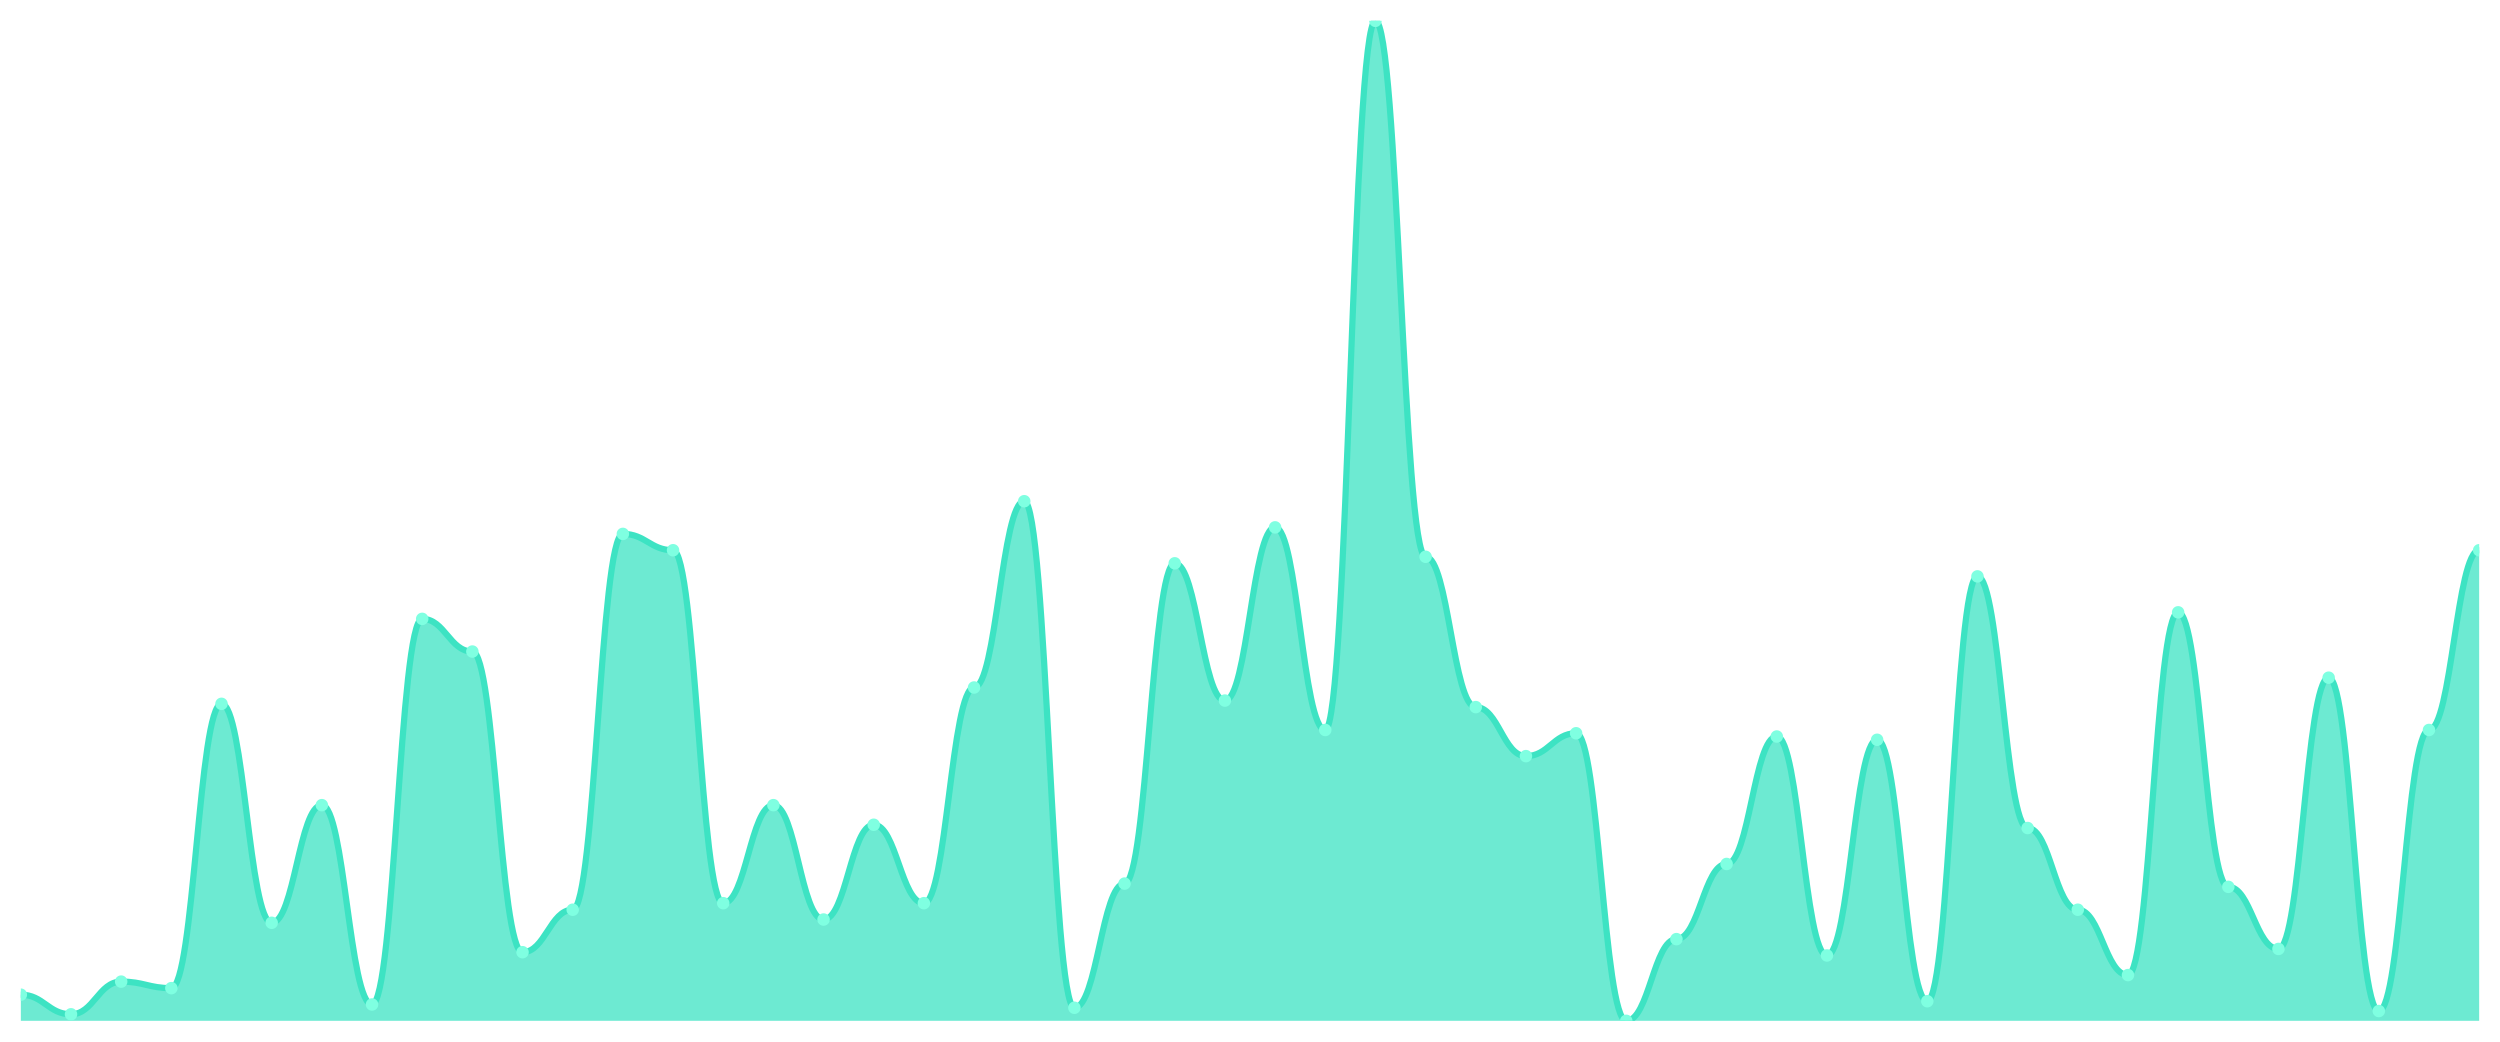
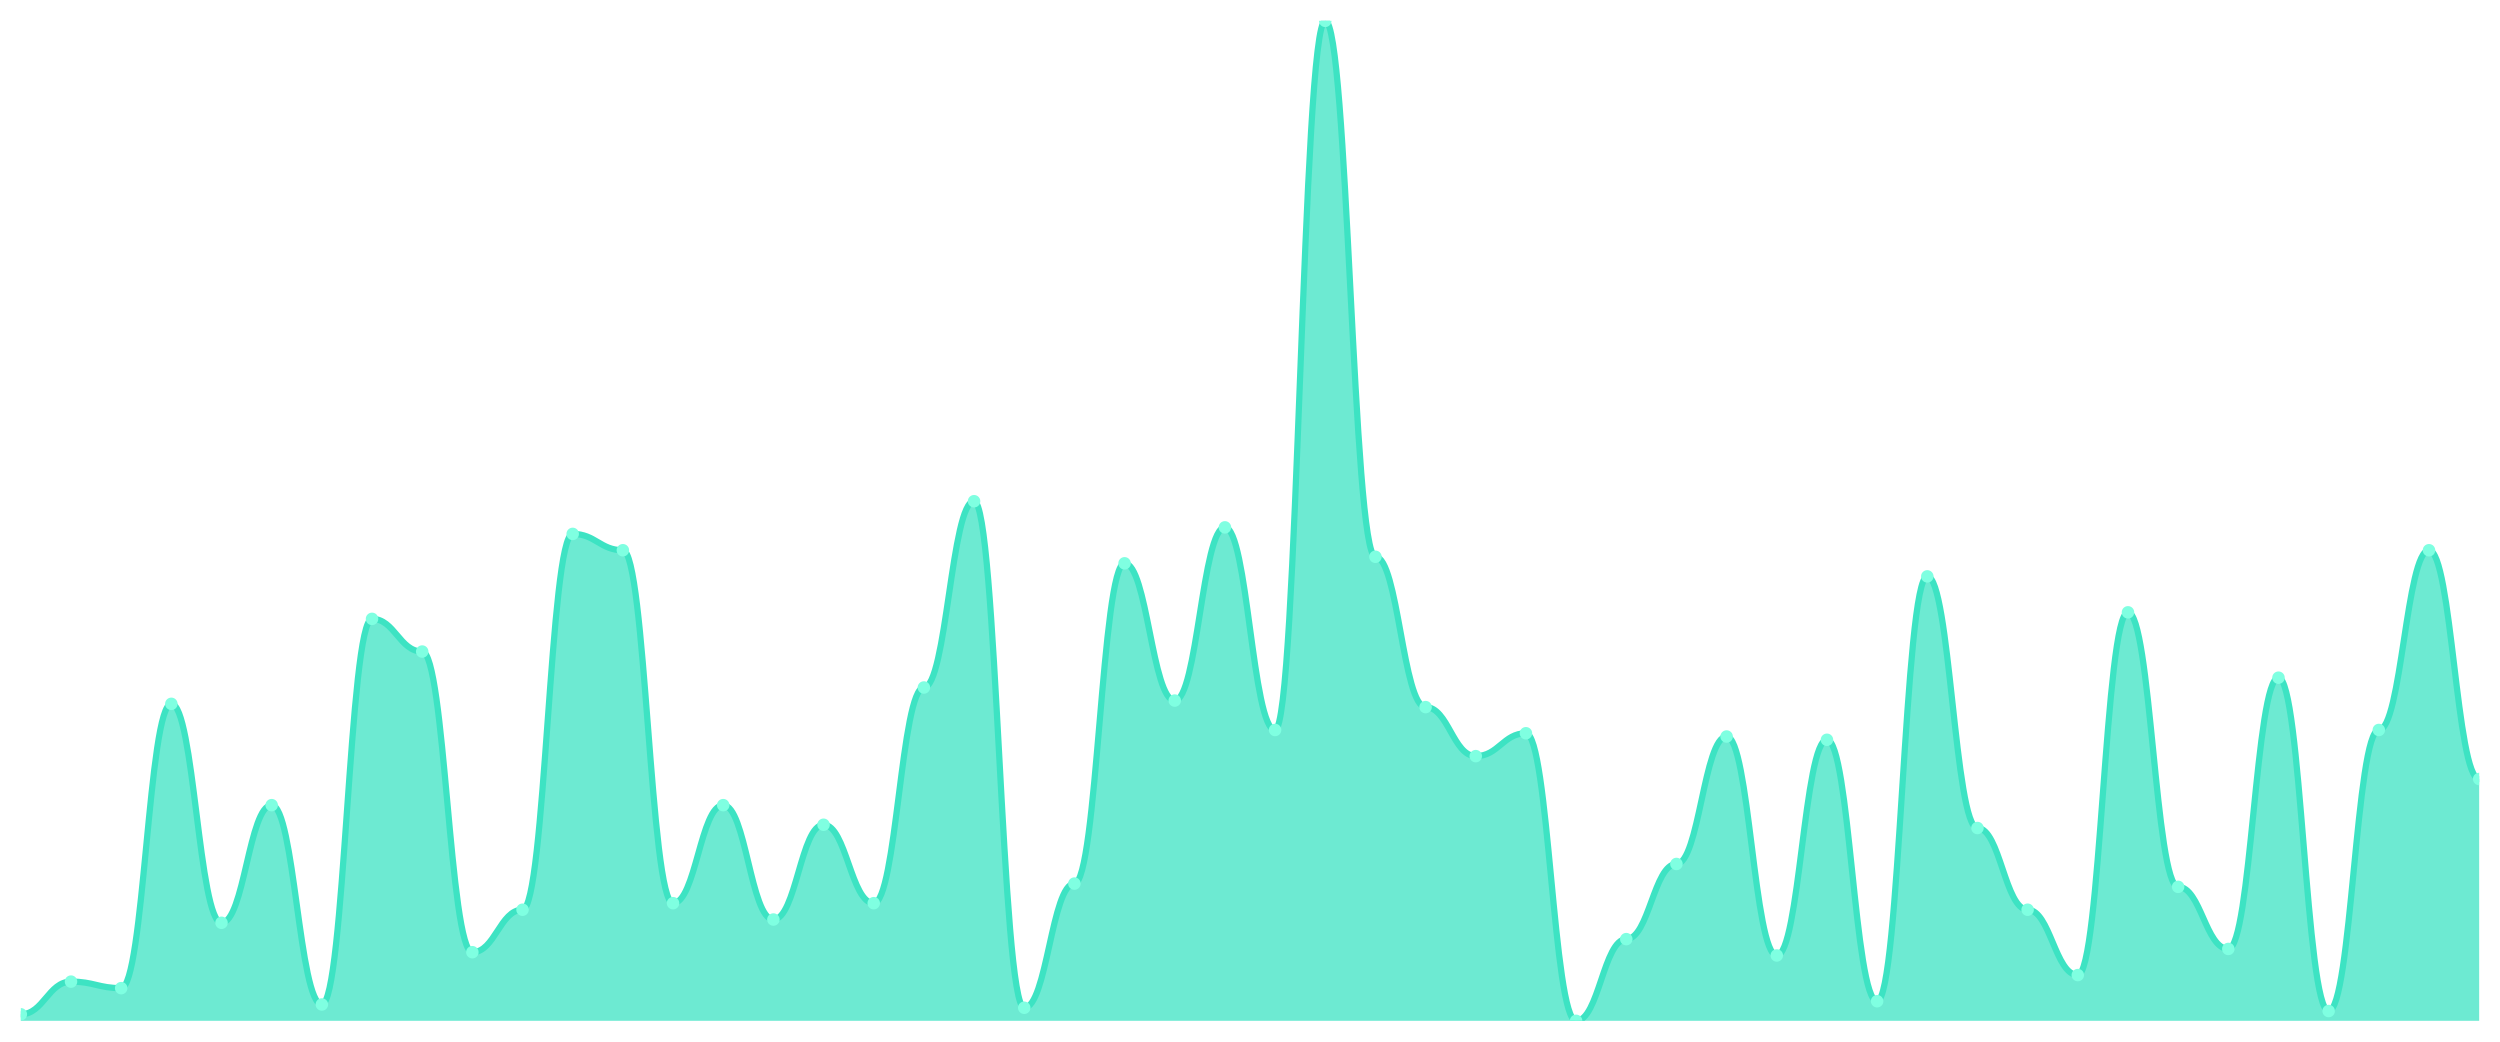
<svg xmlns="http://www.w3.org/2000/svg" viewBox="0 0 1200 500" width="1200" height="500">
  <defs>
    <clipPath id="c">
      <rect x="10" y="10" width="1180" height="480" />
    </clipPath>
  </defs>
  <rect width="1200" height="500" fill="none" />
  <g clip-path="url(#c)">
-     <path d="M 10,490 L 10,477.451 C 20.837,477.451 23.245,486.863 34.082,486.863 C 44.918,486.863 47.327,471.176 58.163,471.176 C 69,471.176 71.408,474.314 82.245,474.314 C 93.082,474.314 95.49,337.843 106.327,337.843 C 117.163,337.843 119.571,442.941 130.408,442.941 C 141.245,442.941 143.653,386.471 154.49,386.471 C 165.327,386.471 167.735,482.157 178.571,482.157 C 189.408,482.157 191.816,297.059 202.653,297.059 C 213.49,297.059 215.898,312.745 226.735,312.745 C 237.571,312.745 239.98,457.059 250.816,457.059 C 261.653,457.059 264.061,436.667 274.898,436.667 C 285.735,436.667 288.143,256.275 298.98,256.275 C 309.816,256.275 312.224,264.118 323.061,264.118 C 333.898,264.118 336.306,433.529 347.143,433.529 C 357.98,433.529 360.388,386.471 371.224,386.471 C 382.061,386.471 384.469,441.373 395.306,441.373 C 406.143,441.373 408.551,395.882 419.388,395.882 C 430.224,395.882 432.633,433.529 443.469,433.529 C 454.306,433.529 456.714,330 467.551,330 C 478.388,330 480.796,240.588 491.633,240.588 C 502.469,240.588 504.878,483.725 515.714,483.725 C 526.551,483.725 528.959,424.118 539.796,424.118 C 550.633,424.118 553.041,270.392 563.878,270.392 C 574.714,270.392 577.122,336.275 587.959,336.275 C 598.796,336.275 601.204,253.137 612.041,253.137 C 622.878,253.137 625.286,350.392 636.122,350.392 C 646.959,350.392 649.367,10 660.204,10 C 671.041,10 673.449,267.255 684.286,267.255 C 695.122,267.255 697.531,339.412 708.367,339.412 C 719.204,339.412 721.612,362.941 732.449,362.941 C 743.286,362.941 745.694,351.961 756.531,351.961 C 767.367,351.961 769.776,490 780.612,490 C 791.449,490 793.857,450.784 804.694,450.784 C 815.531,450.784 817.939,414.706 828.776,414.706 C 839.612,414.706 842.02,353.529 852.857,353.529 C 863.694,353.529 866.102,458.627 876.939,458.627 C 887.776,458.627 890.184,355.098 901.02,355.098 C 911.857,355.098 914.265,480.588 925.102,480.588 C 935.939,480.588 938.347,276.667 949.184,276.667 C 960.02,276.667 962.429,397.451 973.265,397.451 C 984.102,397.451 986.51,436.667 997.347,436.667 C 1008.184,436.667 1010.592,468.039 1021.429,468.039 C 1032.265,468.039 1034.673,293.922 1045.51,293.922 C 1056.347,293.922 1058.755,425.686 1069.592,425.686 C 1080.429,425.686 1082.837,455.49 1093.673,455.49 C 1104.51,455.49 1106.918,325.294 1117.755,325.294 C 1128.592,325.294 1131,485.294 1141.837,485.294 C 1152.673,485.294 1155.082,350.392 1165.918,350.392 C 1176.755,350.392 1179.163,264.118 1190,264.118 L 1190,490 Z" fill="rgba(61,227,195,0.75)" />
-     <path d="M 10,477.451 C 20.837,477.451 23.245,486.863 34.082,486.863 C 44.918,486.863 47.327,471.176 58.163,471.176 C 69,471.176 71.408,474.314 82.245,474.314 C 93.082,474.314 95.49,337.843 106.327,337.843 C 117.163,337.843 119.571,442.941 130.408,442.941 C 141.245,442.941 143.653,386.471 154.49,386.471 C 165.327,386.471 167.735,482.157 178.571,482.157 C 189.408,482.157 191.816,297.059 202.653,297.059 C 213.49,297.059 215.898,312.745 226.735,312.745 C 237.571,312.745 239.98,457.059 250.816,457.059 C 261.653,457.059 264.061,436.667 274.898,436.667 C 285.735,436.667 288.143,256.275 298.98,256.275 C 309.816,256.275 312.224,264.118 323.061,264.118 C 333.898,264.118 336.306,433.529 347.143,433.529 C 357.98,433.529 360.388,386.471 371.224,386.471 C 382.061,386.471 384.469,441.373 395.306,441.373 C 406.143,441.373 408.551,395.882 419.388,395.882 C 430.224,395.882 432.633,433.529 443.469,433.529 C 454.306,433.529 456.714,330 467.551,330 C 478.388,330 480.796,240.588 491.633,240.588 C 502.469,240.588 504.878,483.725 515.714,483.725 C 526.551,483.725 528.959,424.118 539.796,424.118 C 550.633,424.118 553.041,270.392 563.878,270.392 C 574.714,270.392 577.122,336.275 587.959,336.275 C 598.796,336.275 601.204,253.137 612.041,253.137 C 622.878,253.137 625.286,350.392 636.122,350.392 C 646.959,350.392 649.367,10 660.204,10 C 671.041,10 673.449,267.255 684.286,267.255 C 695.122,267.255 697.531,339.412 708.367,339.412 C 719.204,339.412 721.612,362.941 732.449,362.941 C 743.286,362.941 745.694,351.961 756.531,351.961 C 767.367,351.961 769.776,490 780.612,490 C 791.449,490 793.857,450.784 804.694,450.784 C 815.531,450.784 817.939,414.706 828.776,414.706 C 839.612,414.706 842.02,353.529 852.857,353.529 C 863.694,353.529 866.102,458.627 876.939,458.627 C 887.776,458.627 890.184,355.098 901.02,355.098 C 911.857,355.098 914.265,480.588 925.102,480.588 C 935.939,480.588 938.347,276.667 949.184,276.667 C 960.02,276.667 962.429,397.451 973.265,397.451 C 984.102,397.451 986.51,436.667 997.347,436.667 C 1008.184,436.667 1010.592,468.039 1021.429,468.039 C 1032.265,468.039 1034.673,293.922 1045.51,293.922 C 1056.347,293.922 1058.755,425.686 1069.592,425.686 C 1080.429,425.686 1082.837,455.49 1093.673,455.49 C 1104.51,455.49 1106.918,325.294 1117.755,325.294 C 1128.592,325.294 1131,485.294 1141.837,485.294 C 1152.673,485.294 1155.082,350.392 1165.918,350.392 C 1176.755,350.392 1179.163,264.118 1190,264.118" fill="none" stroke="#3de3c3" stroke-width="3" stroke-linecap="round" stroke-linejoin="round" />
-     <circle cx="10" cy="477.451" r="3" fill="#7fffe1" />
-     <circle cx="34.082" cy="486.863" r="3" fill="#7fffe1" />
-     <circle cx="58.163" cy="471.176" r="3" fill="#7fffe1" />
-     <circle cx="82.245" cy="474.314" r="3" fill="#7fffe1" />
-     <circle cx="106.327" cy="337.843" r="3" fill="#7fffe1" />
-     <circle cx="130.408" cy="442.941" r="3" fill="#7fffe1" />
-     <circle cx="154.49" cy="386.471" r="3" fill="#7fffe1" />
-     <circle cx="178.571" cy="482.157" r="3" fill="#7fffe1" />
-     <circle cx="202.653" cy="297.059" r="3" fill="#7fffe1" />
-     <circle cx="226.735" cy="312.745" r="3" fill="#7fffe1" />
-     <circle cx="250.816" cy="457.059" r="3" fill="#7fffe1" />
-     <circle cx="274.898" cy="436.667" r="3" fill="#7fffe1" />
-     <circle cx="298.98" cy="256.275" r="3" fill="#7fffe1" />
-     <circle cx="323.061" cy="264.118" r="3" fill="#7fffe1" />
-     <circle cx="347.143" cy="433.529" r="3" fill="#7fffe1" />
-     <circle cx="371.224" cy="386.471" r="3" fill="#7fffe1" />
-     <circle cx="395.306" cy="441.373" r="3" fill="#7fffe1" />
-     <circle cx="419.388" cy="395.882" r="3" fill="#7fffe1" />
-     <circle cx="443.469" cy="433.529" r="3" fill="#7fffe1" />
-     <circle cx="467.551" cy="330" r="3" fill="#7fffe1" />
-     <circle cx="491.633" cy="240.588" r="3" fill="#7fffe1" />
-     <circle cx="515.714" cy="483.725" r="3" fill="#7fffe1" />
-     <circle cx="539.796" cy="424.118" r="3" fill="#7fffe1" />
-     <circle cx="563.878" cy="270.392" r="3" fill="#7fffe1" />
-     <circle cx="587.959" cy="336.275" r="3" fill="#7fffe1" />
-     <circle cx="612.041" cy="253.137" r="3" fill="#7fffe1" />
-     <circle cx="636.122" cy="350.392" r="3" fill="#7fffe1" />
-     <circle cx="660.204" cy="10" r="3" fill="#7fffe1" />
-     <circle cx="684.286" cy="267.255" r="3" fill="#7fffe1" />
-     <circle cx="708.367" cy="339.412" r="3" fill="#7fffe1" />
-     <circle cx="732.449" cy="362.941" r="3" fill="#7fffe1" />
-     <circle cx="756.531" cy="351.961" r="3" fill="#7fffe1" />
-     <circle cx="780.612" cy="490" r="3" fill="#7fffe1" />
-     <circle cx="804.694" cy="450.784" r="3" fill="#7fffe1" />
-     <circle cx="828.776" cy="414.706" r="3" fill="#7fffe1" />
-     <circle cx="852.857" cy="353.529" r="3" fill="#7fffe1" />
-     <circle cx="876.939" cy="458.627" r="3" fill="#7fffe1" />
-     <circle cx="901.02" cy="355.098" r="3" fill="#7fffe1" />
-     <circle cx="925.102" cy="480.588" r="3" fill="#7fffe1" />
-     <circle cx="949.184" cy="276.667" r="3" fill="#7fffe1" />
-     <circle cx="973.265" cy="397.451" r="3" fill="#7fffe1" />
-     <circle cx="997.347" cy="436.667" r="3" fill="#7fffe1" />
-     <circle cx="1021.429" cy="468.039" r="3" fill="#7fffe1" />
-     <circle cx="1045.51" cy="293.922" r="3" fill="#7fffe1" />
-     <circle cx="1069.592" cy="425.686" r="3" fill="#7fffe1" />
-     <circle cx="1093.673" cy="455.49" r="3" fill="#7fffe1" />
-     <circle cx="1117.755" cy="325.294" r="3" fill="#7fffe1" />
-     <circle cx="1141.837" cy="485.294" r="3" fill="#7fffe1" />
-     <circle cx="1165.918" cy="350.392" r="3" fill="#7fffe1" />
-     <circle cx="1190" cy="264.118" r="3" fill="#7fffe1" />
+     <path d="M 10,490 L 10,486.863 C 20.837,486.863 23.245,471.176 34.082,471.176 C 44.918,471.176 47.327,474.314 58.163,474.314 C 69,474.314 71.408,337.843 82.245,337.843 C 93.082,337.843 95.49,442.941 106.327,442.941 C 117.163,442.941 119.571,386.471 130.408,386.471 C 141.245,386.471 143.653,482.157 154.49,482.157 C 165.327,482.157 167.735,297.059 178.571,297.059 C 189.408,297.059 191.816,312.745 202.653,312.745 C 213.49,312.745 215.898,457.059 226.735,457.059 C 237.571,457.059 239.98,436.667 250.816,436.667 C 261.653,436.667 264.061,256.275 274.898,256.275 C 285.735,256.275 288.143,264.118 298.98,264.118 C 309.816,264.118 312.224,433.529 323.061,433.529 C 333.898,433.529 336.306,386.471 347.143,386.471 C 357.98,386.471 360.388,441.373 371.224,441.373 C 382.061,441.373 384.469,395.882 395.306,395.882 C 406.143,395.882 408.551,433.529 419.388,433.529 C 430.224,433.529 432.633,330 443.469,330 C 454.306,330 456.714,240.588 467.551,240.588 C 478.388,240.588 480.796,483.725 491.633,483.725 C 502.469,483.725 504.878,424.118 515.714,424.118 C 526.551,424.118 528.959,270.392 539.796,270.392 C 550.633,270.392 553.041,336.275 563.878,336.275 C 574.714,336.275 577.122,253.137 587.959,253.137 C 598.796,253.137 601.204,350.392 612.041,350.392 C 622.878,350.392 625.286,10 636.122,10 C 646.959,10 649.367,267.255 660.204,267.255 C 671.041,267.255 673.449,339.412 684.286,339.412 C 695.122,339.412 697.531,362.941 708.367,362.941 C 719.204,362.941 721.612,351.961 732.449,351.961 C 743.286,351.961 745.694,490 756.531,490 C 767.367,490 769.776,450.784 780.612,450.784 C 791.449,450.784 793.857,414.706 804.694,414.706 C 815.531,414.706 817.939,353.529 828.776,353.529 C 839.612,353.529 842.02,458.627 852.857,458.627 C 863.694,458.627 866.102,355.098 876.939,355.098 C 887.776,355.098 890.184,480.588 901.02,480.588 C 911.857,480.588 914.265,276.667 925.102,276.667 C 935.939,276.667 938.347,397.451 949.184,397.451 C 960.02,397.451 962.429,436.667 973.265,436.667 C 984.102,436.667 986.51,468.039 997.347,468.039 C 1008.184,468.039 1010.592,293.922 1021.429,293.922 C 1032.265,293.922 1034.673,425.686 1045.51,425.686 C 1056.347,425.686 1058.755,455.49 1069.592,455.49 C 1080.429,455.49 1082.837,325.294 1093.673,325.294 C 1104.51,325.294 1106.918,485.294 1117.755,485.294 C 1128.592,485.294 1131,350.392 1141.837,350.392 C 1152.673,350.392 1155.082,264.118 1165.918,264.118 C 1176.755,264.118 1179.163,373.922 1190,373.922 L 1190,490 Z" fill="rgba(61,227,195,0.75)" />
+     <path d="M 10,486.863 C 20.837,486.863 23.245,471.176 34.082,471.176 C 44.918,471.176 47.327,474.314 58.163,474.314 C 69,474.314 71.408,337.843 82.245,337.843 C 93.082,337.843 95.49,442.941 106.327,442.941 C 117.163,442.941 119.571,386.471 130.408,386.471 C 141.245,386.471 143.653,482.157 154.49,482.157 C 165.327,482.157 167.735,297.059 178.571,297.059 C 189.408,297.059 191.816,312.745 202.653,312.745 C 213.49,312.745 215.898,457.059 226.735,457.059 C 237.571,457.059 239.98,436.667 250.816,436.667 C 261.653,436.667 264.061,256.275 274.898,256.275 C 285.735,256.275 288.143,264.118 298.98,264.118 C 309.816,264.118 312.224,433.529 323.061,433.529 C 333.898,433.529 336.306,386.471 347.143,386.471 C 357.98,386.471 360.388,441.373 371.224,441.373 C 382.061,441.373 384.469,395.882 395.306,395.882 C 406.143,395.882 408.551,433.529 419.388,433.529 C 430.224,433.529 432.633,330 443.469,330 C 454.306,330 456.714,240.588 467.551,240.588 C 478.388,240.588 480.796,483.725 491.633,483.725 C 502.469,483.725 504.878,424.118 515.714,424.118 C 526.551,424.118 528.959,270.392 539.796,270.392 C 550.633,270.392 553.041,336.275 563.878,336.275 C 574.714,336.275 577.122,253.137 587.959,253.137 C 598.796,253.137 601.204,350.392 612.041,350.392 C 622.878,350.392 625.286,10 636.122,10 C 646.959,10 649.367,267.255 660.204,267.255 C 671.041,267.255 673.449,339.412 684.286,339.412 C 695.122,339.412 697.531,362.941 708.367,362.941 C 719.204,362.941 721.612,351.961 732.449,351.961 C 743.286,351.961 745.694,490 756.531,490 C 767.367,490 769.776,450.784 780.612,450.784 C 791.449,450.784 793.857,414.706 804.694,414.706 C 815.531,414.706 817.939,353.529 828.776,353.529 C 839.612,353.529 842.02,458.627 852.857,458.627 C 863.694,458.627 866.102,355.098 876.939,355.098 C 887.776,355.098 890.184,480.588 901.02,480.588 C 911.857,480.588 914.265,276.667 925.102,276.667 C 935.939,276.667 938.347,397.451 949.184,397.451 C 960.02,397.451 962.429,436.667 973.265,436.667 C 984.102,436.667 986.51,468.039 997.347,468.039 C 1008.184,468.039 1010.592,293.922 1021.429,293.922 C 1032.265,293.922 1034.673,425.686 1045.51,425.686 C 1056.347,425.686 1058.755,455.49 1069.592,455.49 C 1080.429,455.49 1082.837,325.294 1093.673,325.294 C 1104.51,325.294 1106.918,485.294 1117.755,485.294 C 1128.592,485.294 1131,350.392 1141.837,350.392 C 1152.673,350.392 1155.082,264.118 1165.918,264.118 C 1176.755,264.118 1179.163,373.922 1190,373.922" fill="none" stroke="#3de3c3" stroke-width="3" stroke-linecap="round" stroke-linejoin="round" />
+     <circle cx="10" cy="486.863" r="3" fill="#7fffe1" />
+     <circle cx="34.082" cy="471.176" r="3" fill="#7fffe1" />
+     <circle cx="58.163" cy="474.314" r="3" fill="#7fffe1" />
+     <circle cx="82.245" cy="337.843" r="3" fill="#7fffe1" />
+     <circle cx="106.327" cy="442.941" r="3" fill="#7fffe1" />
+     <circle cx="130.408" cy="386.471" r="3" fill="#7fffe1" />
+     <circle cx="154.49" cy="482.157" r="3" fill="#7fffe1" />
+     <circle cx="178.571" cy="297.059" r="3" fill="#7fffe1" />
+     <circle cx="202.653" cy="312.745" r="3" fill="#7fffe1" />
+     <circle cx="226.735" cy="457.059" r="3" fill="#7fffe1" />
+     <circle cx="250.816" cy="436.667" r="3" fill="#7fffe1" />
+     <circle cx="274.898" cy="256.275" r="3" fill="#7fffe1" />
+     <circle cx="298.98" cy="264.118" r="3" fill="#7fffe1" />
+     <circle cx="323.061" cy="433.529" r="3" fill="#7fffe1" />
+     <circle cx="347.143" cy="386.471" r="3" fill="#7fffe1" />
+     <circle cx="371.224" cy="441.373" r="3" fill="#7fffe1" />
+     <circle cx="395.306" cy="395.882" r="3" fill="#7fffe1" />
+     <circle cx="419.388" cy="433.529" r="3" fill="#7fffe1" />
+     <circle cx="443.469" cy="330" r="3" fill="#7fffe1" />
+     <circle cx="467.551" cy="240.588" r="3" fill="#7fffe1" />
+     <circle cx="491.633" cy="483.725" r="3" fill="#7fffe1" />
+     <circle cx="515.714" cy="424.118" r="3" fill="#7fffe1" />
+     <circle cx="539.796" cy="270.392" r="3" fill="#7fffe1" />
+     <circle cx="563.878" cy="336.275" r="3" fill="#7fffe1" />
+     <circle cx="587.959" cy="253.137" r="3" fill="#7fffe1" />
+     <circle cx="612.041" cy="350.392" r="3" fill="#7fffe1" />
+     <circle cx="636.122" cy="10" r="3" fill="#7fffe1" />
+     <circle cx="660.204" cy="267.255" r="3" fill="#7fffe1" />
+     <circle cx="684.286" cy="339.412" r="3" fill="#7fffe1" />
+     <circle cx="708.367" cy="362.941" r="3" fill="#7fffe1" />
+     <circle cx="732.449" cy="351.961" r="3" fill="#7fffe1" />
+     <circle cx="756.531" cy="490" r="3" fill="#7fffe1" />
+     <circle cx="780.612" cy="450.784" r="3" fill="#7fffe1" />
+     <circle cx="804.694" cy="414.706" r="3" fill="#7fffe1" />
+     <circle cx="828.776" cy="353.529" r="3" fill="#7fffe1" />
+     <circle cx="852.857" cy="458.627" r="3" fill="#7fffe1" />
+     <circle cx="876.939" cy="355.098" r="3" fill="#7fffe1" />
+     <circle cx="901.02" cy="480.588" r="3" fill="#7fffe1" />
+     <circle cx="925.102" cy="276.667" r="3" fill="#7fffe1" />
+     <circle cx="949.184" cy="397.451" r="3" fill="#7fffe1" />
+     <circle cx="973.265" cy="436.667" r="3" fill="#7fffe1" />
+     <circle cx="997.347" cy="468.039" r="3" fill="#7fffe1" />
+     <circle cx="1021.429" cy="293.922" r="3" fill="#7fffe1" />
+     <circle cx="1045.51" cy="425.686" r="3" fill="#7fffe1" />
+     <circle cx="1069.592" cy="455.49" r="3" fill="#7fffe1" />
+     <circle cx="1093.673" cy="325.294" r="3" fill="#7fffe1" />
+     <circle cx="1117.755" cy="485.294" r="3" fill="#7fffe1" />
+     <circle cx="1141.837" cy="350.392" r="3" fill="#7fffe1" />
+     <circle cx="1165.918" cy="264.118" r="3" fill="#7fffe1" />
+     <circle cx="1190" cy="373.922" r="3" fill="#7fffe1" />
  </g>
</svg>
